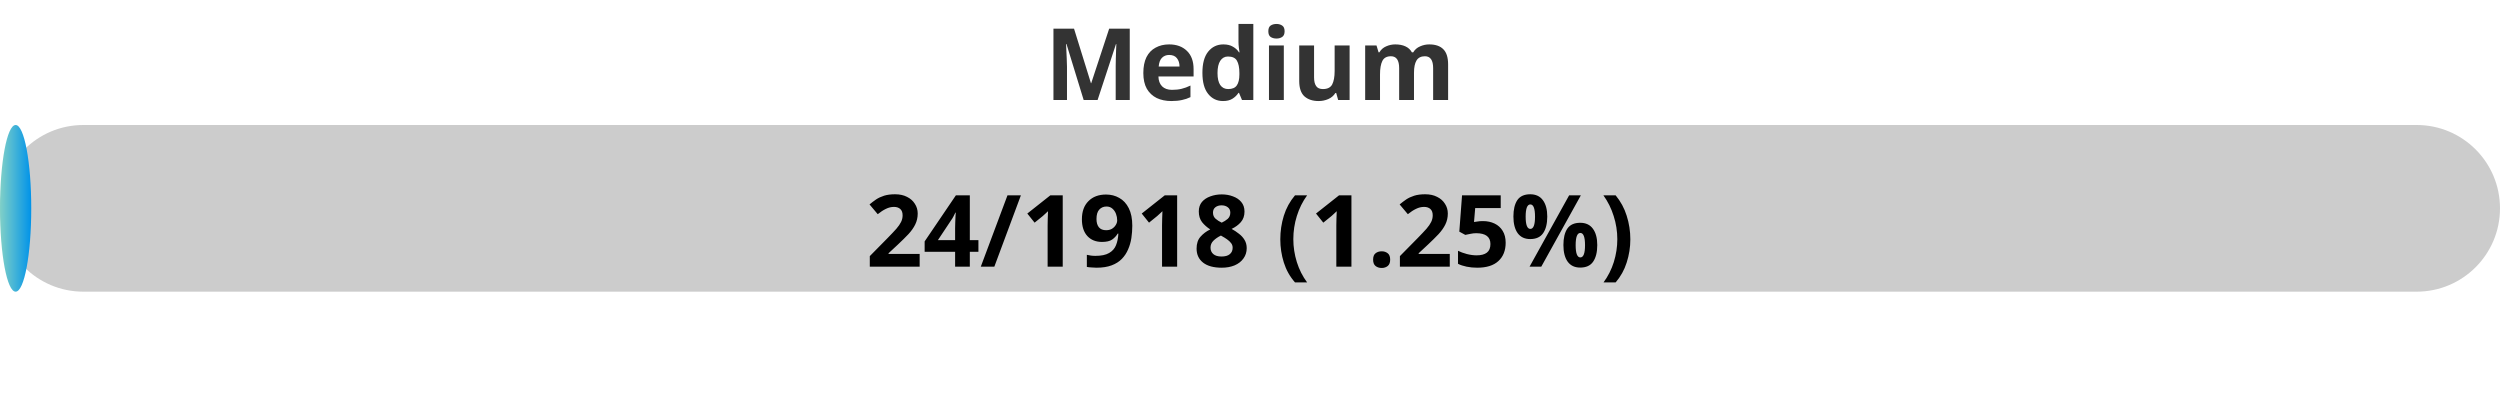
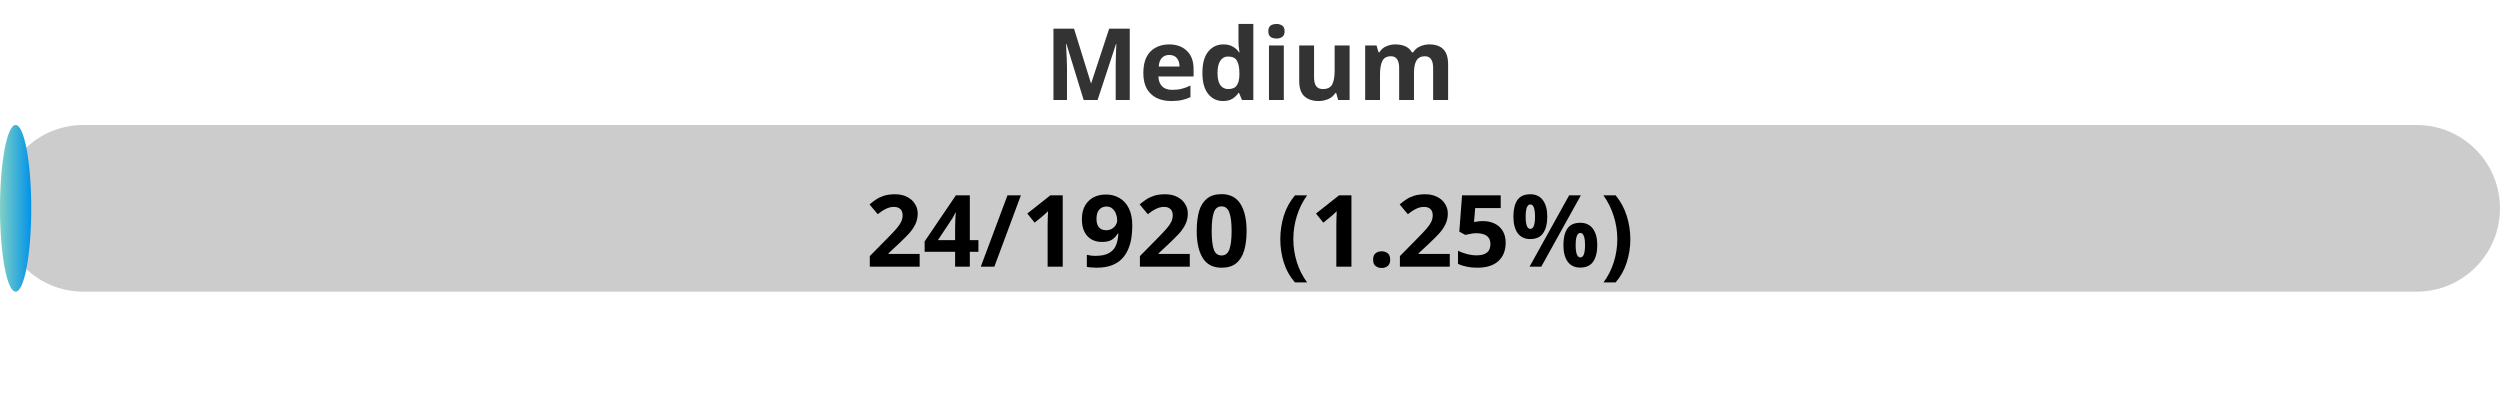
<svg xmlns="http://www.w3.org/2000/svg" width="300" height="50">
  <defs>
    <linearGradient id="gradient" x1="0%" y1="0%" x2="100%" y2="0%">
      <stop offset="0%" stop-color="#80D0C7" />
      <stop offset="100%" stop-color="#0093E9" />
    </linearGradient>
    <style>
            .progress-bar {
                fill: url(#gradient);
            }
            text {
                font-weight: bold;
                font-family: Verdana, Geneva, sans-serif;
            }
        </style>
  </defs>
  <rect x="0" y="15" width="300" height="20" rx="10" fill="#ccc" />
  <rect x="0" y="15" width="3.75" height="20" rx="10" class="progress-bar" />
  <text x="150" y="12" text-anchor="middle" font-size="12" fill="#333">Medium</text>
-   <text x="150" y="32" text-anchor="middle" font-size="12" fill="#000">24/1918 (1.25%)</text>
+   <text x="150" y="32" text-anchor="middle" font-size="12" fill="#000">24/1920 (1.25%)</text>
</svg>
